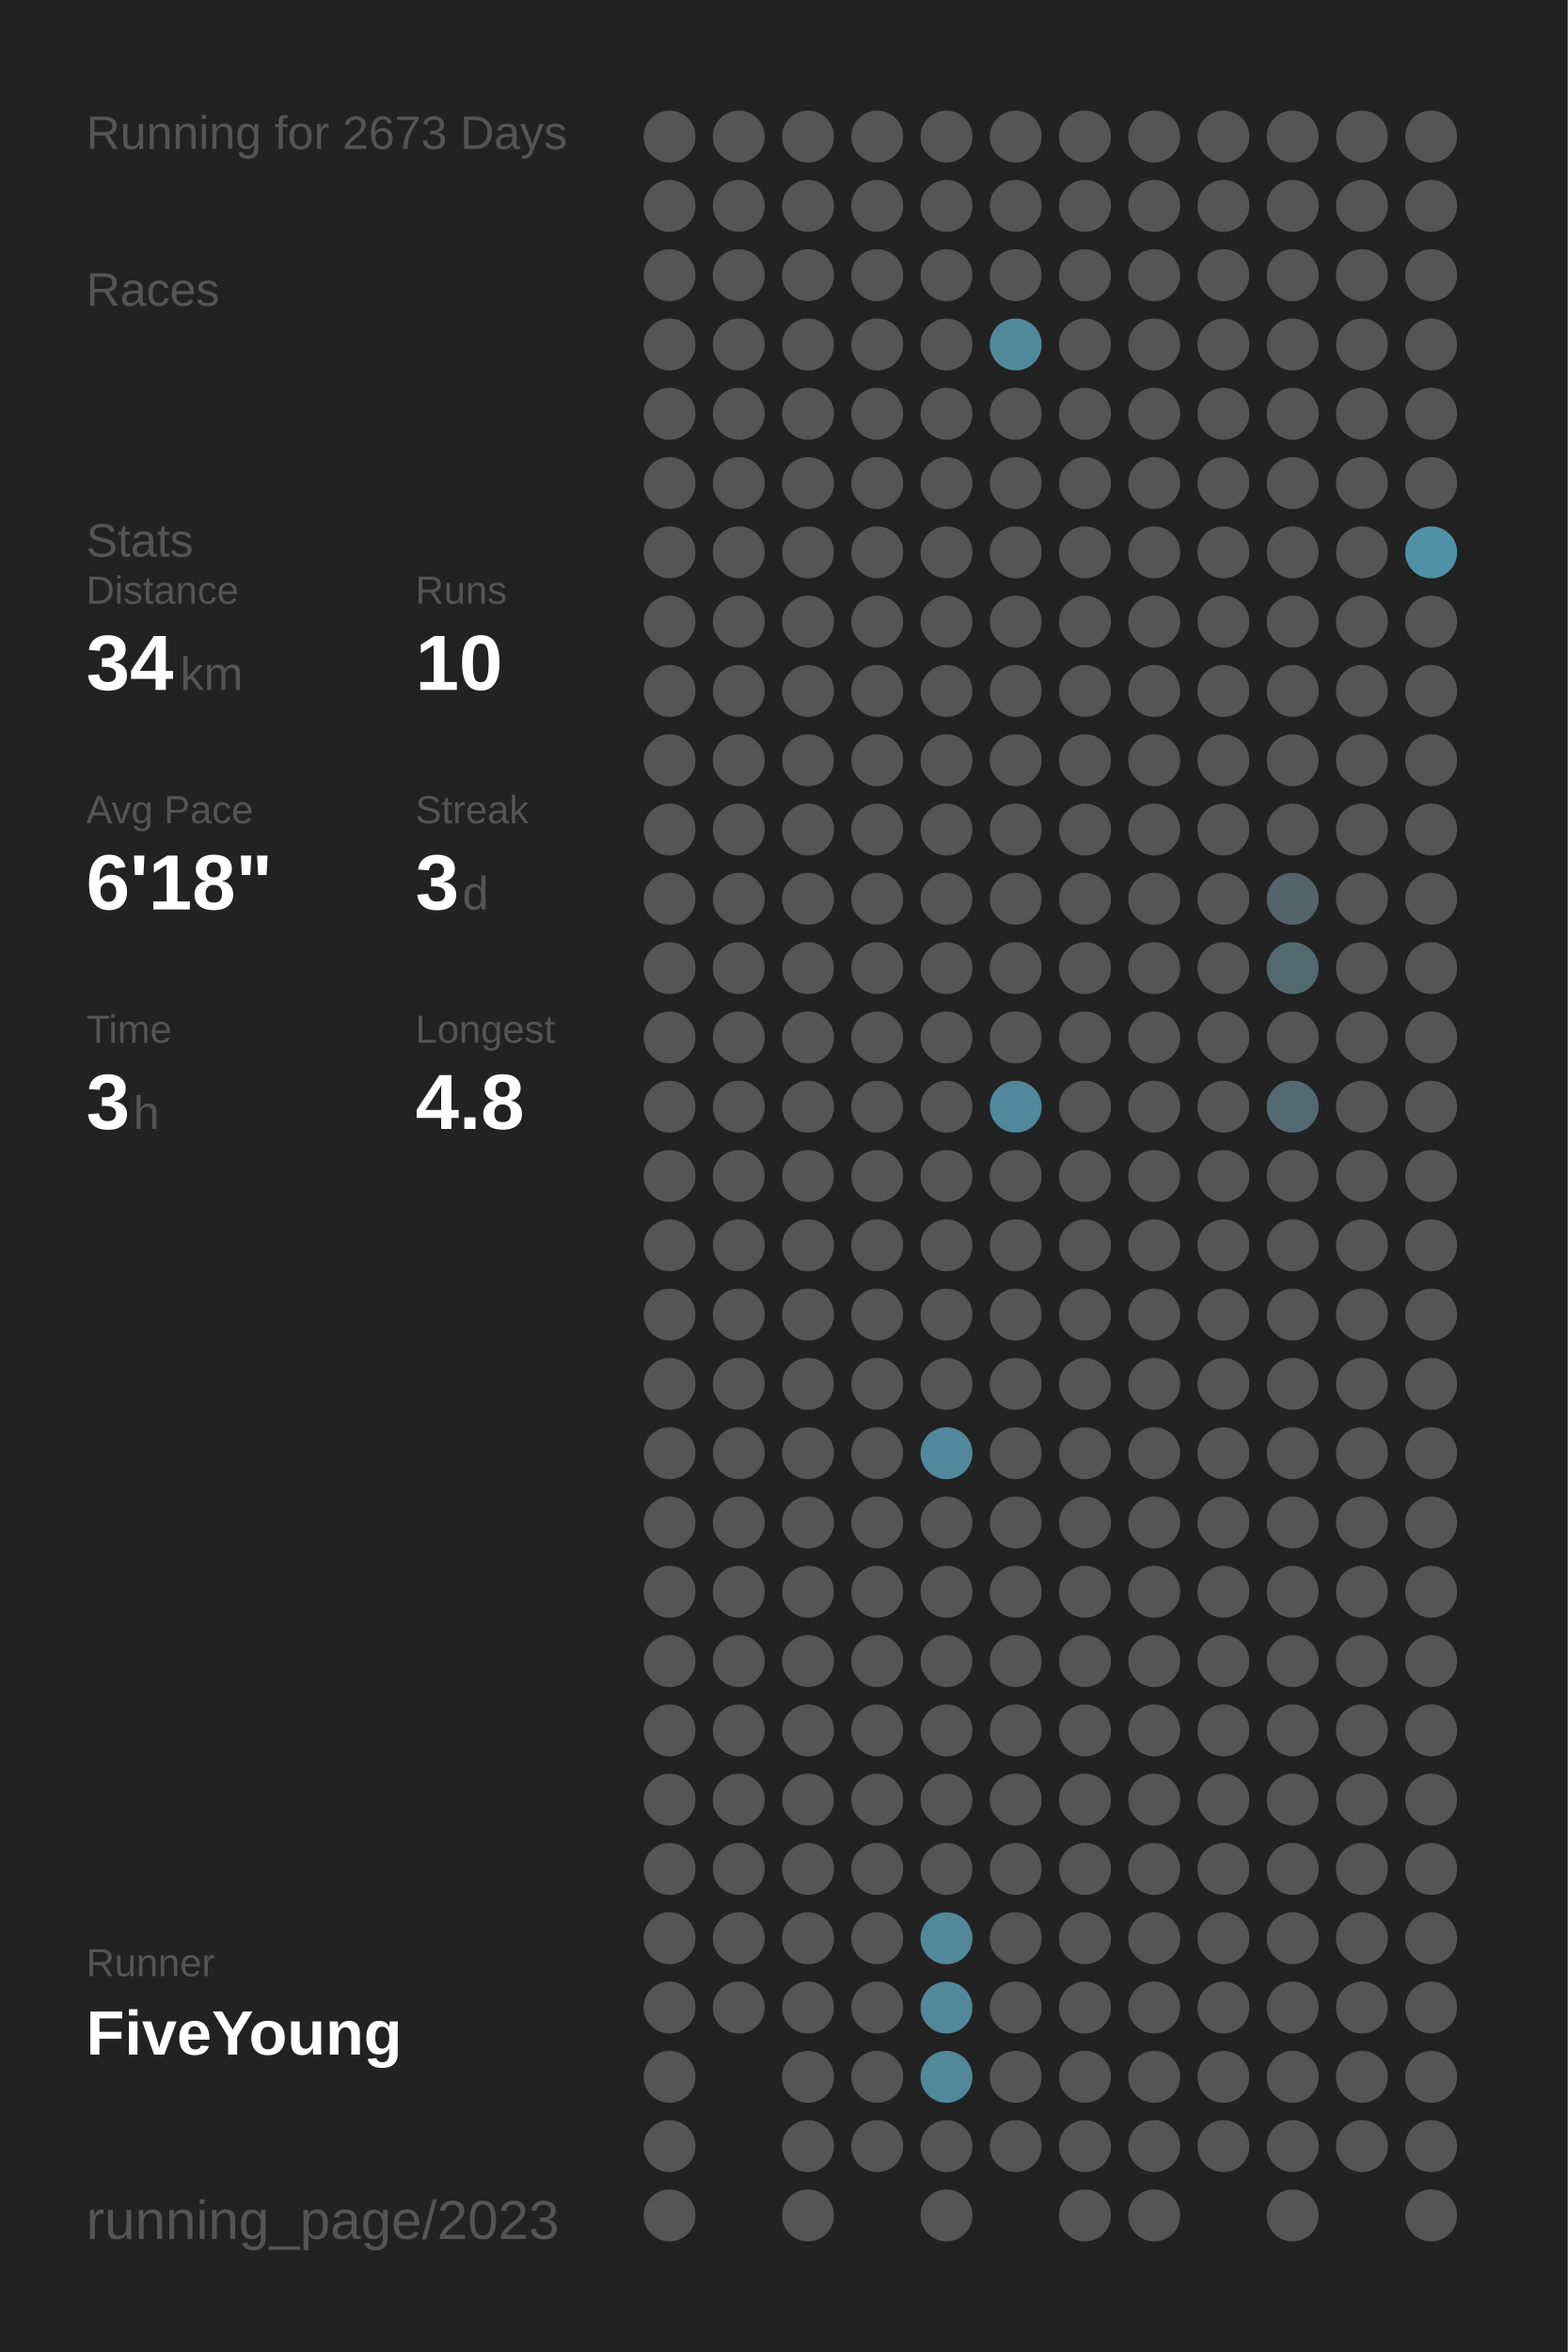
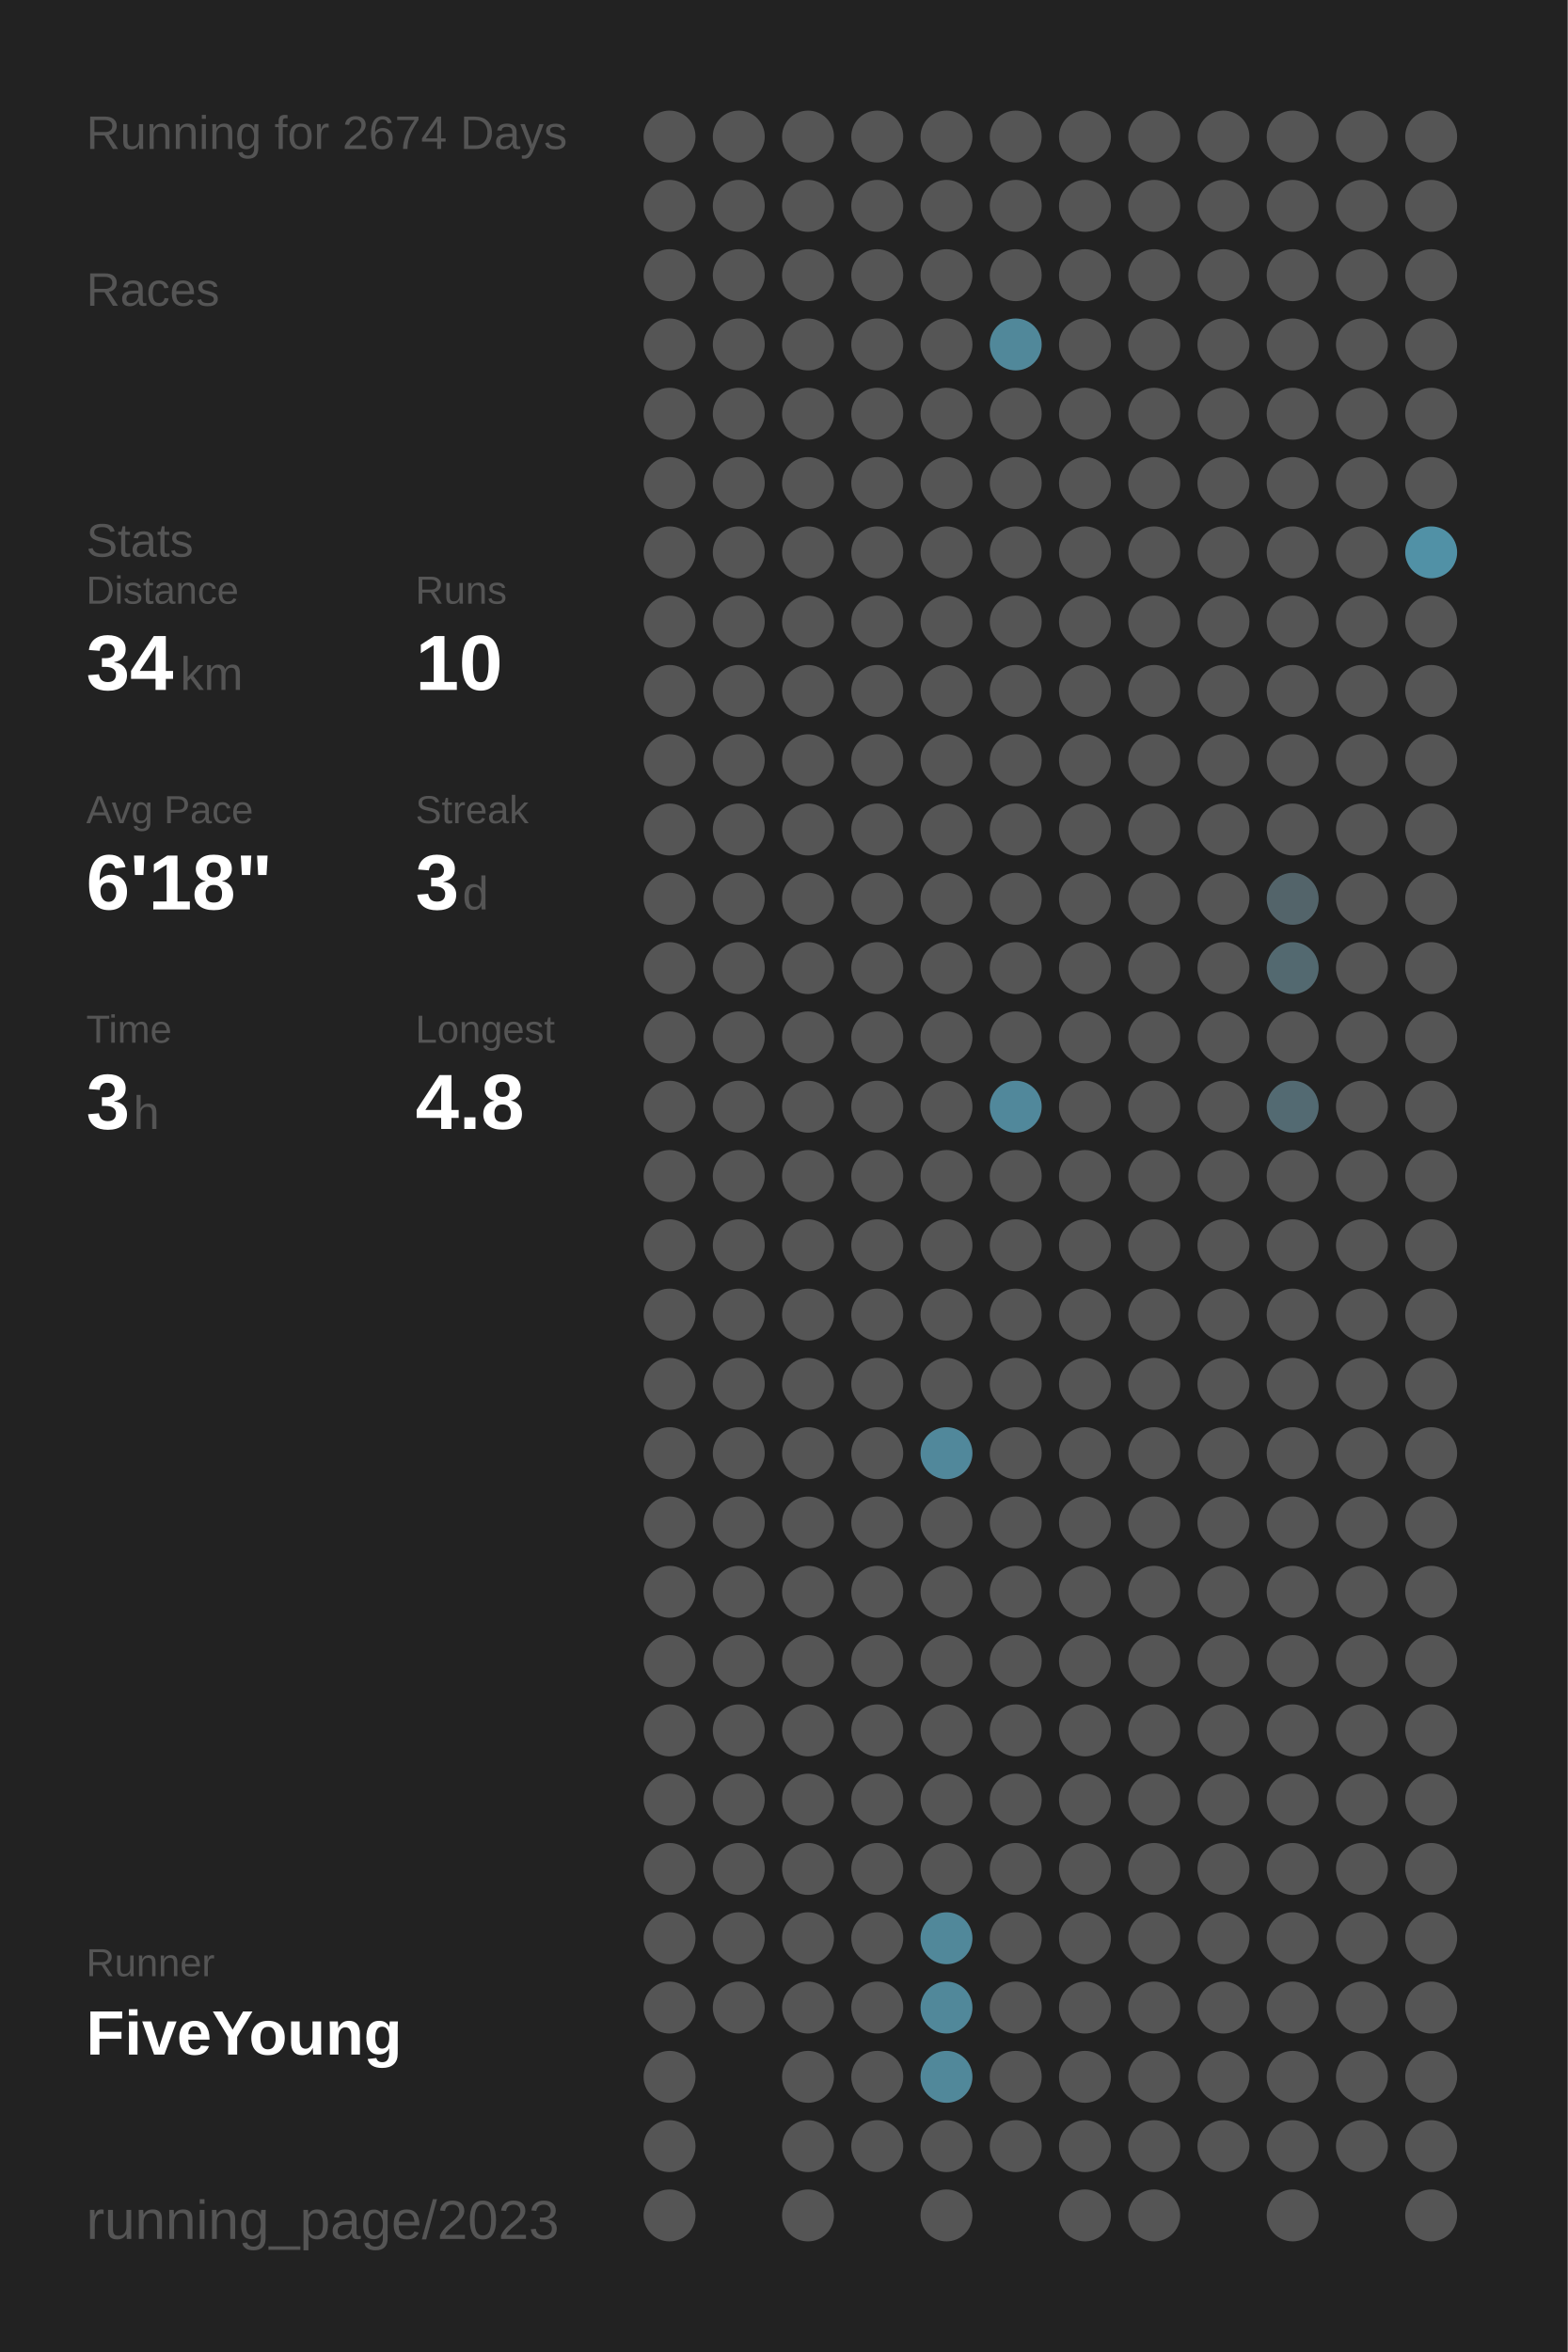
<svg xmlns="http://www.w3.org/2000/svg" baseProfile="full" height="300mm" version="1.1" viewBox="0,0,200,300" width="200mm">
  <defs />
  <rect fill="#222222" height="300" width="200" x="0" y="0" />
-   <text fill="#555555" style="font-size:6px; font-family:Arial;" x="11" y="19">Running for 2673 Days</text>
+   <text fill="#555555" style="font-size:6px; font-family:Arial;" x="11" y="19">Running for 2674 Days</text>
  <text fill="#555555" style="font-size:6px; font-family:Arial;" x="11" y="39">Races</text>
  <text fill="#555555" style="font-size:6px; font-family:Arial;" x="11" y="71">Stats</text>
  <text fill="#555555" style="font-size:5px; font-family:Arial;" x="11" y="77">Distance</text>
  <text fill="#FFFFFF" style="font-size:10px; font-family:Arial; font-weight:bold;" x="11" y="88">34</text>
  <text fill="#555555" style="font-size:6px; font-family:Arial;" x="23" y="88">km</text>
  <text fill="#555555" style="font-size:5px; font-family:Arial;" x="53" y="77">Runs</text>
  <text fill="#FFFFFF" style="font-size:10px; font-family:Arial; font-weight:bold;" x="53" y="88">10</text>
  <text fill="#555555" style="font-size:5px; font-family:Arial;" x="11" y="105">Avg Pace</text>
  <text fill="#FFFFFF" style="font-size:10px; font-family:Arial; font-weight:bold;" x="11" y="116">6'18"</text>
  <text fill="#555555" style="font-size:5px; font-family:Arial;" x="53" y="105">Streak</text>
  <text fill="#FFFFFF" style="font-size:10px; font-family:Arial; font-weight:bold;" x="53" y="116">3</text>
  <text fill="#555555" style="font-size:6px; font-family:Arial;" x="59" y="116">d</text>
  <text fill="#555555" style="font-size:5px; font-family:Arial;" x="11" y="133">Time</text>
  <text fill="#FFFFFF" style="font-size:10px; font-family:Arial; font-weight:bold;" x="11" y="144">3</text>
  <text fill="#555555" style="font-size:6px; font-family:Arial;" x="17" y="144">h</text>
  <text fill="#555555" style="font-size:5px; font-family:Arial;" x="53" y="133">Longest</text>
  <text fill="#FFFFFF" style="font-size:10px; font-family:Arial; font-weight:bold;" x="53" y="144">4.8</text>
  <text fill="#555555" style="font-size:5px; font-family:Arial;" x="11" y="252.065">Runner</text>
  <text fill="#FFFFFF" style="font-size:8px; font-family:Arial; font-weight:bold;" x="11" y="262.065">FiveYoung</text>
  <text fill="#555555" style="font-size:7px; font-family:Arial;" x="11" y="285.581">running_page/2023</text>
  <circle cx="85.417" cy="17.419" fill="#555555" r="3.312" />
  <circle cx="85.417" cy="26.258" fill="#555555" r="3.312" />
  <circle cx="85.417" cy="35.097" fill="#555555" r="3.312" />
  <circle cx="85.417" cy="43.935" fill="#555555" r="3.312" />
  <circle cx="85.417" cy="52.774" fill="#555555" r="3.312" />
  <circle cx="85.417" cy="61.613" fill="#555555" r="3.312" />
  <circle cx="85.417" cy="70.452" fill="#555555" r="3.312" />
  <circle cx="85.417" cy="79.29" fill="#555555" r="3.312" />
  <circle cx="85.417" cy="88.129" fill="#555555" r="3.312" />
  <circle cx="85.417" cy="96.968" fill="#555555" r="3.312" />
  <circle cx="85.417" cy="105.806" fill="#555555" r="3.312" />
  <circle cx="85.417" cy="114.645" fill="#555555" r="3.312" />
  <circle cx="85.417" cy="123.484" fill="#555555" r="3.312" />
  <circle cx="85.417" cy="132.323" fill="#555555" r="3.312" />
  <circle cx="85.417" cy="141.161" fill="#555555" r="3.312" />
  <circle cx="85.417" cy="150" fill="#555555" r="3.312" />
  <circle cx="85.417" cy="158.839" fill="#555555" r="3.312" />
  <circle cx="85.417" cy="167.677" fill="#555555" r="3.312" />
  <circle cx="85.417" cy="176.516" fill="#555555" r="3.312" />
  <circle cx="85.417" cy="185.355" fill="#555555" r="3.312" />
  <circle cx="85.417" cy="194.194" fill="#555555" r="3.312" />
  <circle cx="85.417" cy="203.032" fill="#555555" r="3.312" />
  <circle cx="85.417" cy="211.871" fill="#555555" r="3.312" />
  <circle cx="85.417" cy="220.71" fill="#555555" r="3.312" />
  <circle cx="85.417" cy="229.548" fill="#555555" r="3.312" />
  <circle cx="85.417" cy="238.387" fill="#555555" r="3.312" />
  <circle cx="85.417" cy="247.226" fill="#555555" r="3.312" />
  <circle cx="85.417" cy="256.065" fill="#555555" r="3.312" />
  <circle cx="85.417" cy="264.903" fill="#555555" r="3.312" />
  <circle cx="85.417" cy="273.742" fill="#555555" r="3.312" />
  <circle cx="85.417" cy="282.581" fill="#555555" r="3.312" />
  <circle cx="94.25" cy="17.419" fill="#555555" r="3.312" />
  <circle cx="94.25" cy="26.258" fill="#555555" r="3.312" />
  <circle cx="94.25" cy="35.097" fill="#555555" r="3.312" />
  <circle cx="94.25" cy="43.935" fill="#555555" r="3.312" />
  <circle cx="94.25" cy="52.774" fill="#555555" r="3.312" />
  <circle cx="94.25" cy="61.613" fill="#555555" r="3.312" />
  <circle cx="94.25" cy="70.452" fill="#555555" r="3.312" />
  <circle cx="94.25" cy="79.29" fill="#555555" r="3.312" />
  <circle cx="94.25" cy="88.129" fill="#555555" r="3.312" />
  <circle cx="94.25" cy="96.968" fill="#555555" r="3.312" />
  <circle cx="94.25" cy="105.806" fill="#555555" r="3.312" />
  <circle cx="94.25" cy="114.645" fill="#555555" r="3.312" />
  <circle cx="94.25" cy="123.484" fill="#555555" r="3.312" />
  <circle cx="94.25" cy="132.323" fill="#555555" r="3.312" />
  <circle cx="94.25" cy="141.161" fill="#555555" r="3.312" />
  <circle cx="94.25" cy="150" fill="#555555" r="3.312" />
  <circle cx="94.25" cy="158.839" fill="#555555" r="3.312" />
  <circle cx="94.25" cy="167.677" fill="#555555" r="3.312" />
  <circle cx="94.25" cy="176.516" fill="#555555" r="3.312" />
  <circle cx="94.25" cy="185.355" fill="#555555" r="3.312" />
  <circle cx="94.25" cy="194.194" fill="#555555" r="3.312" />
  <circle cx="94.25" cy="203.032" fill="#555555" r="3.312" />
  <circle cx="94.25" cy="211.871" fill="#555555" r="3.312" />
  <circle cx="94.25" cy="220.71" fill="#555555" r="3.312" />
  <circle cx="94.25" cy="229.548" fill="#555555" r="3.312" />
  <circle cx="94.25" cy="238.387" fill="#555555" r="3.312" />
  <circle cx="94.25" cy="247.226" fill="#555555" r="3.312" />
  <circle cx="94.25" cy="256.065" fill="#555555" r="3.312" />
  <circle cx="103.083" cy="17.419" fill="#555555" r="3.312" />
  <circle cx="103.083" cy="26.258" fill="#555555" r="3.312" />
  <circle cx="103.083" cy="35.097" fill="#555555" r="3.312" />
  <circle cx="103.083" cy="43.935" fill="#555555" r="3.312" />
  <circle cx="103.083" cy="52.774" fill="#555555" r="3.312" />
  <circle cx="103.083" cy="61.613" fill="#555555" r="3.312" />
  <circle cx="103.083" cy="70.452" fill="#555555" r="3.312" />
  <circle cx="103.083" cy="79.29" fill="#555555" r="3.312" />
  <circle cx="103.083" cy="88.129" fill="#555555" r="3.312" />
  <circle cx="103.083" cy="96.968" fill="#555555" r="3.312" />
  <circle cx="103.083" cy="105.806" fill="#555555" r="3.312" />
  <circle cx="103.083" cy="114.645" fill="#555555" r="3.312" />
  <circle cx="103.083" cy="123.484" fill="#555555" r="3.312" />
  <circle cx="103.083" cy="132.323" fill="#555555" r="3.312" />
  <circle cx="103.083" cy="141.161" fill="#555555" r="3.312" />
  <circle cx="103.083" cy="150" fill="#555555" r="3.312" />
  <circle cx="103.083" cy="158.839" fill="#555555" r="3.312" />
  <circle cx="103.083" cy="167.677" fill="#555555" r="3.312" />
  <circle cx="103.083" cy="176.516" fill="#555555" r="3.312" />
  <circle cx="103.083" cy="185.355" fill="#555555" r="3.312" />
  <circle cx="103.083" cy="194.194" fill="#555555" r="3.312" />
  <circle cx="103.083" cy="203.032" fill="#555555" r="3.312" />
  <circle cx="103.083" cy="211.871" fill="#555555" r="3.312" />
  <circle cx="103.083" cy="220.71" fill="#555555" r="3.312" />
  <circle cx="103.083" cy="229.548" fill="#555555" r="3.312" />
  <circle cx="103.083" cy="238.387" fill="#555555" r="3.312" />
  <circle cx="103.083" cy="247.226" fill="#555555" r="3.312" />
  <circle cx="103.083" cy="256.065" fill="#555555" r="3.312" />
  <circle cx="103.083" cy="264.903" fill="#555555" r="3.312" />
  <circle cx="103.083" cy="273.742" fill="#555555" r="3.312" />
  <circle cx="103.083" cy="282.581" fill="#555555" r="3.312" />
  <circle cx="111.917" cy="17.419" fill="#555555" r="3.312" />
  <circle cx="111.917" cy="26.258" fill="#555555" r="3.312" />
  <circle cx="111.917" cy="35.097" fill="#555555" r="3.312" />
  <circle cx="111.917" cy="43.935" fill="#555555" r="3.312" />
  <circle cx="111.917" cy="52.774" fill="#555555" r="3.312" />
  <circle cx="111.917" cy="61.613" fill="#555555" r="3.312" />
  <circle cx="111.917" cy="70.452" fill="#555555" r="3.312" />
  <circle cx="111.917" cy="79.29" fill="#555555" r="3.312" />
  <circle cx="111.917" cy="88.129" fill="#555555" r="3.312" />
  <circle cx="111.917" cy="96.968" fill="#555555" r="3.312" />
  <circle cx="111.917" cy="105.806" fill="#555555" r="3.312" />
  <circle cx="111.917" cy="114.645" fill="#555555" r="3.312" />
  <circle cx="111.917" cy="123.484" fill="#555555" r="3.312" />
  <circle cx="111.917" cy="132.323" fill="#555555" r="3.312" />
  <circle cx="111.917" cy="141.161" fill="#555555" r="3.312" />
  <circle cx="111.917" cy="150" fill="#555555" r="3.312" />
  <circle cx="111.917" cy="158.839" fill="#555555" r="3.312" />
  <circle cx="111.917" cy="167.677" fill="#555555" r="3.312" />
  <circle cx="111.917" cy="176.516" fill="#555555" r="3.312" />
  <circle cx="111.917" cy="185.355" fill="#555555" r="3.312" />
  <circle cx="111.917" cy="194.194" fill="#555555" r="3.312" />
  <circle cx="111.917" cy="203.032" fill="#555555" r="3.312" />
  <circle cx="111.917" cy="211.871" fill="#555555" r="3.312" />
  <circle cx="111.917" cy="220.71" fill="#555555" r="3.312" />
  <circle cx="111.917" cy="229.548" fill="#555555" r="3.312" />
  <circle cx="111.917" cy="238.387" fill="#555555" r="3.312" />
  <circle cx="111.917" cy="247.226" fill="#555555" r="3.312" />
  <circle cx="111.917" cy="256.065" fill="#555555" r="3.312" />
  <circle cx="111.917" cy="264.903" fill="#555555" r="3.312" />
  <circle cx="111.917" cy="273.742" fill="#555555" r="3.312" />
  <circle cx="120.75" cy="17.419" fill="#555555" r="3.312" />
  <circle cx="120.75" cy="26.258" fill="#555555" r="3.312" />
  <circle cx="120.75" cy="35.097" fill="#555555" r="3.312" />
  <circle cx="120.75" cy="43.935" fill="#555555" r="3.312" />
  <circle cx="120.75" cy="52.774" fill="#555555" r="3.312" />
  <circle cx="120.75" cy="61.613" fill="#555555" r="3.312" />
  <circle cx="120.75" cy="70.452" fill="#555555" r="3.312" />
  <circle cx="120.75" cy="79.29" fill="#555555" r="3.312" />
  <circle cx="120.75" cy="88.129" fill="#555555" r="3.312" />
  <circle cx="120.75" cy="96.968" fill="#555555" r="3.312" />
  <circle cx="120.75" cy="105.806" fill="#555555" r="3.312" />
  <circle cx="120.75" cy="114.645" fill="#555555" r="3.312" />
  <circle cx="120.75" cy="123.484" fill="#555555" r="3.312" />
  <circle cx="120.75" cy="132.323" fill="#555555" r="3.312" />
  <circle cx="120.75" cy="141.161" fill="#555555" r="3.312" />
  <circle cx="120.75" cy="150" fill="#555555" r="3.312" />
  <circle cx="120.75" cy="158.839" fill="#555555" r="3.312" />
  <circle cx="120.75" cy="167.677" fill="#555555" r="3.312" />
  <circle cx="120.75" cy="176.516" fill="#555555" r="3.312" />
  <circle cx="120.75" cy="185.355" fill="#51889b" r="3.312" />
  <circle cx="120.75" cy="194.194" fill="#555555" r="3.312" />
  <circle cx="120.75" cy="203.032" fill="#555555" r="3.312" />
  <circle cx="120.75" cy="211.871" fill="#555555" r="3.312" />
  <circle cx="120.75" cy="220.71" fill="#555555" r="3.312" />
  <circle cx="120.75" cy="229.548" fill="#555555" r="3.312" />
  <circle cx="120.75" cy="238.387" fill="#555555" r="3.312" />
  <circle cx="120.75" cy="247.226" fill="#51889a" r="3.312" />
  <circle cx="120.75" cy="256.065" fill="#51889a" r="3.312" />
  <circle cx="120.75" cy="264.903" fill="#51889a" r="3.312" />
  <circle cx="120.75" cy="273.742" fill="#555555" r="3.312" />
  <circle cx="120.75" cy="282.581" fill="#555555" r="3.312" />
  <circle cx="129.583" cy="17.419" fill="#555555" r="3.312" />
  <circle cx="129.583" cy="26.258" fill="#555555" r="3.312" />
  <circle cx="129.583" cy="35.097" fill="#555555" r="3.312" />
  <circle cx="129.583" cy="43.935" fill="#51889a" r="3.312" />
  <circle cx="129.583" cy="52.774" fill="#555555" r="3.312" />
  <circle cx="129.583" cy="61.613" fill="#555555" r="3.312" />
  <circle cx="129.583" cy="70.452" fill="#555555" r="3.312" />
  <circle cx="129.583" cy="79.29" fill="#555555" r="3.312" />
  <circle cx="129.583" cy="88.129" fill="#555555" r="3.312" />
  <circle cx="129.583" cy="96.968" fill="#555555" r="3.312" />
  <circle cx="129.583" cy="105.806" fill="#555555" r="3.312" />
  <circle cx="129.583" cy="114.645" fill="#555555" r="3.312" />
  <circle cx="129.583" cy="123.484" fill="#555555" r="3.312" />
  <circle cx="129.583" cy="132.323" fill="#555555" r="3.312" />
  <circle cx="129.583" cy="141.161" fill="#51889b" r="3.312" />
  <circle cx="129.583" cy="150" fill="#555555" r="3.312" />
  <circle cx="129.583" cy="158.839" fill="#555555" r="3.312" />
  <circle cx="129.583" cy="167.677" fill="#555555" r="3.312" />
  <circle cx="129.583" cy="176.516" fill="#555555" r="3.312" />
  <circle cx="129.583" cy="185.355" fill="#555555" r="3.312" />
  <circle cx="129.583" cy="194.194" fill="#555555" r="3.312" />
  <circle cx="129.583" cy="203.032" fill="#555555" r="3.312" />
  <circle cx="129.583" cy="211.871" fill="#555555" r="3.312" />
  <circle cx="129.583" cy="220.71" fill="#555555" r="3.312" />
  <circle cx="129.583" cy="229.548" fill="#555555" r="3.312" />
  <circle cx="129.583" cy="238.387" fill="#555555" r="3.312" />
  <circle cx="129.583" cy="247.226" fill="#555555" r="3.312" />
  <circle cx="129.583" cy="256.065" fill="#555555" r="3.312" />
  <circle cx="129.583" cy="264.903" fill="#555555" r="3.312" />
  <circle cx="129.583" cy="273.742" fill="#555555" r="3.312" />
  <circle cx="138.417" cy="17.419" fill="#555555" r="3.312" />
  <circle cx="138.417" cy="26.258" fill="#555555" r="3.312" />
  <circle cx="138.417" cy="35.097" fill="#555555" r="3.312" />
  <circle cx="138.417" cy="43.935" fill="#555555" r="3.312" />
  <circle cx="138.417" cy="52.774" fill="#555555" r="3.312" />
  <circle cx="138.417" cy="61.613" fill="#555555" r="3.312" />
  <circle cx="138.417" cy="70.452" fill="#555555" r="3.312" />
  <circle cx="138.417" cy="79.29" fill="#555555" r="3.312" />
  <circle cx="138.417" cy="88.129" fill="#555555" r="3.312" />
  <circle cx="138.417" cy="96.968" fill="#555555" r="3.312" />
  <circle cx="138.417" cy="105.806" fill="#555555" r="3.312" />
  <circle cx="138.417" cy="114.645" fill="#555555" r="3.312" />
  <circle cx="138.417" cy="123.484" fill="#555555" r="3.312" />
  <circle cx="138.417" cy="132.323" fill="#555555" r="3.312" />
  <circle cx="138.417" cy="141.161" fill="#555555" r="3.312" />
  <circle cx="138.417" cy="150" fill="#555555" r="3.312" />
  <circle cx="138.417" cy="158.839" fill="#555555" r="3.312" />
  <circle cx="138.417" cy="167.677" fill="#555555" r="3.312" />
  <circle cx="138.417" cy="176.516" fill="#555555" r="3.312" />
  <circle cx="138.417" cy="185.355" fill="#555555" r="3.312" />
  <circle cx="138.417" cy="194.194" fill="#555555" r="3.312" />
  <circle cx="138.417" cy="203.032" fill="#555555" r="3.312" />
  <circle cx="138.417" cy="211.871" fill="#555555" r="3.312" />
  <circle cx="138.417" cy="220.71" fill="#555555" r="3.312" />
  <circle cx="138.417" cy="229.548" fill="#555555" r="3.312" />
  <circle cx="138.417" cy="238.387" fill="#555555" r="3.312" />
  <circle cx="138.417" cy="247.226" fill="#555555" r="3.312" />
  <circle cx="138.417" cy="256.065" fill="#555555" r="3.312" />
  <circle cx="138.417" cy="264.903" fill="#555555" r="3.312" />
  <circle cx="138.417" cy="273.742" fill="#555555" r="3.312" />
  <circle cx="138.417" cy="282.581" fill="#555555" r="3.312" />
  <circle cx="147.25" cy="17.419" fill="#555555" r="3.312" />
  <circle cx="147.25" cy="26.258" fill="#555555" r="3.312" />
  <circle cx="147.25" cy="35.097" fill="#555555" r="3.312" />
  <circle cx="147.25" cy="43.935" fill="#555555" r="3.312" />
  <circle cx="147.25" cy="52.774" fill="#555555" r="3.312" />
  <circle cx="147.25" cy="61.613" fill="#555555" r="3.312" />
  <circle cx="147.25" cy="70.452" fill="#555555" r="3.312" />
  <circle cx="147.25" cy="79.29" fill="#555555" r="3.312" />
  <circle cx="147.25" cy="88.129" fill="#555555" r="3.312" />
  <circle cx="147.25" cy="96.968" fill="#555555" r="3.312" />
  <circle cx="147.25" cy="105.806" fill="#555555" r="3.312" />
  <circle cx="147.25" cy="114.645" fill="#555555" r="3.312" />
  <circle cx="147.25" cy="123.484" fill="#555555" r="3.312" />
  <circle cx="147.25" cy="132.323" fill="#555555" r="3.312" />
  <circle cx="147.25" cy="141.161" fill="#555555" r="3.312" />
  <circle cx="147.25" cy="150" fill="#555555" r="3.312" />
  <circle cx="147.25" cy="158.839" fill="#555555" r="3.312" />
  <circle cx="147.25" cy="167.677" fill="#555555" r="3.312" />
  <circle cx="147.25" cy="176.516" fill="#555555" r="3.312" />
  <circle cx="147.25" cy="185.355" fill="#555555" r="3.312" />
  <circle cx="147.25" cy="194.194" fill="#555555" r="3.312" />
  <circle cx="147.25" cy="203.032" fill="#555555" r="3.312" />
  <circle cx="147.25" cy="211.871" fill="#555555" r="3.312" />
  <circle cx="147.25" cy="220.71" fill="#555555" r="3.312" />
  <circle cx="147.25" cy="229.548" fill="#555555" r="3.312" />
  <circle cx="147.25" cy="238.387" fill="#555555" r="3.312" />
  <circle cx="147.25" cy="247.226" fill="#555555" r="3.312" />
  <circle cx="147.25" cy="256.065" fill="#555555" r="3.312" />
  <circle cx="147.25" cy="264.903" fill="#555555" r="3.312" />
  <circle cx="147.25" cy="273.742" fill="#555555" r="3.312" />
  <circle cx="147.25" cy="282.581" fill="#555555" r="3.312" />
  <circle cx="156.083" cy="17.419" fill="#555555" r="3.312" />
  <circle cx="156.083" cy="26.258" fill="#555555" r="3.312" />
  <circle cx="156.083" cy="35.097" fill="#555555" r="3.312" />
  <circle cx="156.083" cy="43.935" fill="#555555" r="3.312" />
  <circle cx="156.083" cy="52.774" fill="#555555" r="3.312" />
  <circle cx="156.083" cy="61.613" fill="#555555" r="3.312" />
  <circle cx="156.083" cy="70.452" fill="#555555" r="3.312" />
  <circle cx="156.083" cy="79.29" fill="#555555" r="3.312" />
  <circle cx="156.083" cy="88.129" fill="#555555" r="3.312" />
  <circle cx="156.083" cy="96.968" fill="#555555" r="3.312" />
  <circle cx="156.083" cy="105.806" fill="#555555" r="3.312" />
  <circle cx="156.083" cy="114.645" fill="#555555" r="3.312" />
  <circle cx="156.083" cy="123.484" fill="#555555" r="3.312" />
  <circle cx="156.083" cy="132.323" fill="#555555" r="3.312" />
  <circle cx="156.083" cy="141.161" fill="#555555" r="3.312" />
  <circle cx="156.083" cy="150" fill="#555555" r="3.312" />
  <circle cx="156.083" cy="158.839" fill="#555555" r="3.312" />
  <circle cx="156.083" cy="167.677" fill="#555555" r="3.312" />
  <circle cx="156.083" cy="176.516" fill="#555555" r="3.312" />
  <circle cx="156.083" cy="185.355" fill="#555555" r="3.312" />
  <circle cx="156.083" cy="194.194" fill="#555555" r="3.312" />
  <circle cx="156.083" cy="203.032" fill="#555555" r="3.312" />
  <circle cx="156.083" cy="211.871" fill="#555555" r="3.312" />
  <circle cx="156.083" cy="220.71" fill="#555555" r="3.312" />
  <circle cx="156.083" cy="229.548" fill="#555555" r="3.312" />
  <circle cx="156.083" cy="238.387" fill="#555555" r="3.312" />
  <circle cx="156.083" cy="247.226" fill="#555555" r="3.312" />
  <circle cx="156.083" cy="256.065" fill="#555555" r="3.312" />
  <circle cx="156.083" cy="264.903" fill="#555555" r="3.312" />
  <circle cx="156.083" cy="273.742" fill="#555555" r="3.312" />
  <circle cx="164.917" cy="17.419" fill="#555555" r="3.312" />
  <circle cx="164.917" cy="26.258" fill="#555555" r="3.312" />
  <circle cx="164.917" cy="35.097" fill="#555555" r="3.312" />
  <circle cx="164.917" cy="43.935" fill="#555555" r="3.312" />
  <circle cx="164.917" cy="52.774" fill="#555555" r="3.312" />
  <circle cx="164.917" cy="61.613" fill="#555555" r="3.312" />
  <circle cx="164.917" cy="70.452" fill="#555555" r="3.312" />
  <circle cx="164.917" cy="79.29" fill="#555555" r="3.312" />
  <circle cx="164.917" cy="88.129" fill="#555555" r="3.312" />
  <circle cx="164.917" cy="96.968" fill="#555555" r="3.312" />
  <circle cx="164.917" cy="105.806" fill="#555555" r="3.312" />
  <circle cx="164.917" cy="114.645" fill="#53646a" r="3.312" />
  <circle cx="164.917" cy="123.484" fill="#536970" r="3.312" />
  <circle cx="164.917" cy="132.323" fill="#555555" r="3.312" />
  <circle cx="164.917" cy="141.161" fill="#536a72" r="3.312" />
  <circle cx="164.917" cy="150" fill="#555555" r="3.312" />
  <circle cx="164.917" cy="158.839" fill="#555555" r="3.312" />
  <circle cx="164.917" cy="167.677" fill="#555555" r="3.312" />
  <circle cx="164.917" cy="176.516" fill="#555555" r="3.312" />
  <circle cx="164.917" cy="185.355" fill="#555555" r="3.312" />
  <circle cx="164.917" cy="194.194" fill="#555555" r="3.312" />
  <circle cx="164.917" cy="203.032" fill="#555555" r="3.312" />
  <circle cx="164.917" cy="211.871" fill="#555555" r="3.312" />
  <circle cx="164.917" cy="220.71" fill="#555555" r="3.312" />
  <circle cx="164.917" cy="229.548" fill="#555555" r="3.312" />
  <circle cx="164.917" cy="238.387" fill="#555555" r="3.312" />
  <circle cx="164.917" cy="247.226" fill="#555555" r="3.312" />
  <circle cx="164.917" cy="256.065" fill="#555555" r="3.312" />
  <circle cx="164.917" cy="264.903" fill="#555555" r="3.312" />
  <circle cx="164.917" cy="273.742" fill="#555555" r="3.312" />
  <circle cx="164.917" cy="282.581" fill="#555555" r="3.312" />
  <circle cx="173.75" cy="17.419" fill="#555555" r="3.312" />
  <circle cx="173.75" cy="26.258" fill="#555555" r="3.312" />
  <circle cx="173.75" cy="35.097" fill="#555555" r="3.312" />
  <circle cx="173.75" cy="43.935" fill="#555555" r="3.312" />
  <circle cx="173.75" cy="52.774" fill="#555555" r="3.312" />
  <circle cx="173.75" cy="61.613" fill="#555555" r="3.312" />
  <circle cx="173.75" cy="70.452" fill="#555555" r="3.312" />
  <circle cx="173.75" cy="79.29" fill="#555555" r="3.312" />
  <circle cx="173.75" cy="88.129" fill="#555555" r="3.312" />
  <circle cx="173.75" cy="96.968" fill="#555555" r="3.312" />
  <circle cx="173.75" cy="105.806" fill="#555555" r="3.312" />
  <circle cx="173.75" cy="114.645" fill="#555555" r="3.312" />
  <circle cx="173.75" cy="123.484" fill="#555555" r="3.312" />
  <circle cx="173.75" cy="132.323" fill="#555555" r="3.312" />
  <circle cx="173.75" cy="141.161" fill="#555555" r="3.312" />
  <circle cx="173.75" cy="150" fill="#555555" r="3.312" />
  <circle cx="173.75" cy="158.839" fill="#555555" r="3.312" />
  <circle cx="173.75" cy="167.677" fill="#555555" r="3.312" />
  <circle cx="173.75" cy="176.516" fill="#555555" r="3.312" />
  <circle cx="173.75" cy="185.355" fill="#555555" r="3.312" />
  <circle cx="173.75" cy="194.194" fill="#555555" r="3.312" />
  <circle cx="173.75" cy="203.032" fill="#555555" r="3.312" />
  <circle cx="173.75" cy="211.871" fill="#555555" r="3.312" />
  <circle cx="173.75" cy="220.71" fill="#555555" r="3.312" />
  <circle cx="173.75" cy="229.548" fill="#555555" r="3.312" />
  <circle cx="173.75" cy="238.387" fill="#555555" r="3.312" />
  <circle cx="173.75" cy="247.226" fill="#555555" r="3.312" />
  <circle cx="173.75" cy="256.065" fill="#555555" r="3.312" />
  <circle cx="173.75" cy="264.903" fill="#555555" r="3.312" />
  <circle cx="173.75" cy="273.742" fill="#555555" r="3.312" />
  <circle cx="182.583" cy="17.419" fill="#555555" r="3.312" />
  <circle cx="182.583" cy="26.258" fill="#555555" r="3.312" />
  <circle cx="182.583" cy="35.097" fill="#555555" r="3.312" />
  <circle cx="182.583" cy="43.935" fill="#555555" r="3.312" />
  <circle cx="182.583" cy="52.774" fill="#555555" r="3.312" />
  <circle cx="182.583" cy="61.613" fill="#555555" r="3.312" />
  <circle cx="182.583" cy="70.452" fill="#5191a6" r="3.312" />
  <circle cx="182.583" cy="79.29" fill="#555555" r="3.312" />
  <circle cx="182.583" cy="88.129" fill="#555555" r="3.312" />
  <circle cx="182.583" cy="96.968" fill="#555555" r="3.312" />
  <circle cx="182.583" cy="105.806" fill="#555555" r="3.312" />
  <circle cx="182.583" cy="114.645" fill="#555555" r="3.312" />
  <circle cx="182.583" cy="123.484" fill="#555555" r="3.312" />
  <circle cx="182.583" cy="132.323" fill="#555555" r="3.312" />
  <circle cx="182.583" cy="141.161" fill="#555555" r="3.312" />
  <circle cx="182.583" cy="150" fill="#555555" r="3.312" />
  <circle cx="182.583" cy="158.839" fill="#555555" r="3.312" />
  <circle cx="182.583" cy="167.677" fill="#555555" r="3.312" />
  <circle cx="182.583" cy="176.516" fill="#555555" r="3.312" />
  <circle cx="182.583" cy="185.355" fill="#555555" r="3.312" />
  <circle cx="182.583" cy="194.194" fill="#555555" r="3.312" />
  <circle cx="182.583" cy="203.032" fill="#555555" r="3.312" />
  <circle cx="182.583" cy="211.871" fill="#555555" r="3.312" />
  <circle cx="182.583" cy="220.71" fill="#555555" r="3.312" />
  <circle cx="182.583" cy="229.548" fill="#555555" r="3.312" />
  <circle cx="182.583" cy="238.387" fill="#555555" r="3.312" />
  <circle cx="182.583" cy="247.226" fill="#555555" r="3.312" />
  <circle cx="182.583" cy="256.065" fill="#555555" r="3.312" />
  <circle cx="182.583" cy="264.903" fill="#555555" r="3.312" />
  <circle cx="182.583" cy="273.742" fill="#555555" r="3.312" />
  <circle cx="182.583" cy="282.581" fill="#555555" r="3.312" />
</svg>
